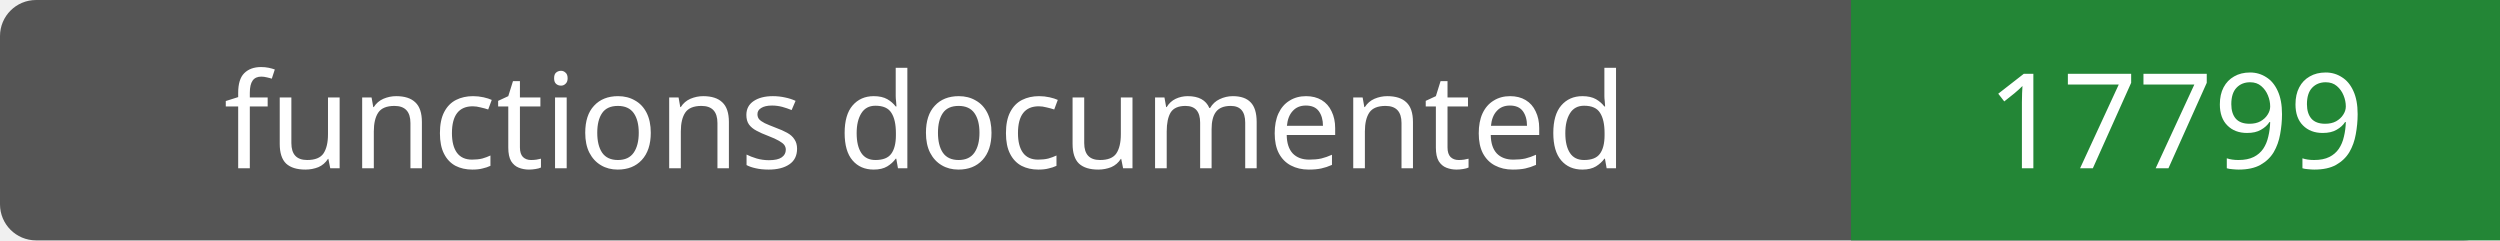
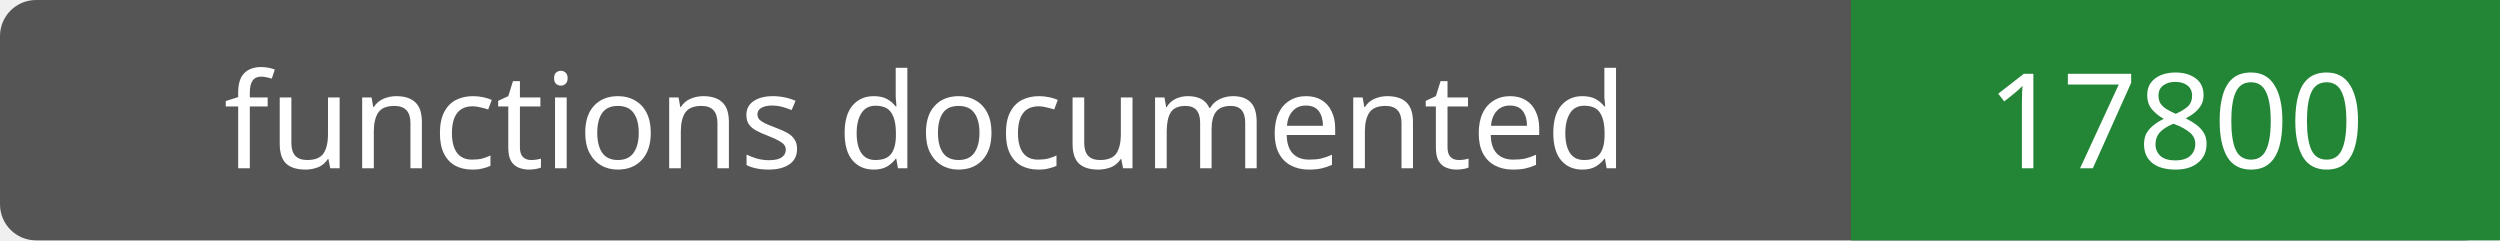
- <svg xmlns="http://www.w3.org/2000/svg" width="208" height="20" role="img" aria-label="functions documented: 17799">
+ <svg xmlns="http://www.w3.org/2000/svg" width="208" height="20" role="img" aria-label="functions documented: 17800">
  <rect width="208" height="20" rx="3" fill="#555" />
  <path fill="#238636" d="M154 0h54v20H154z" />
  <g fill="#fff" text-anchor="middle" font-family="Verdana,sans-serif" font-size="11">
    <text x="77.0" y="14">functions documented</text>
-     <text x="181.0" y="14">17799</text>
+     <text x="181.0" y="14">17800</text>
  </g>
</svg>
